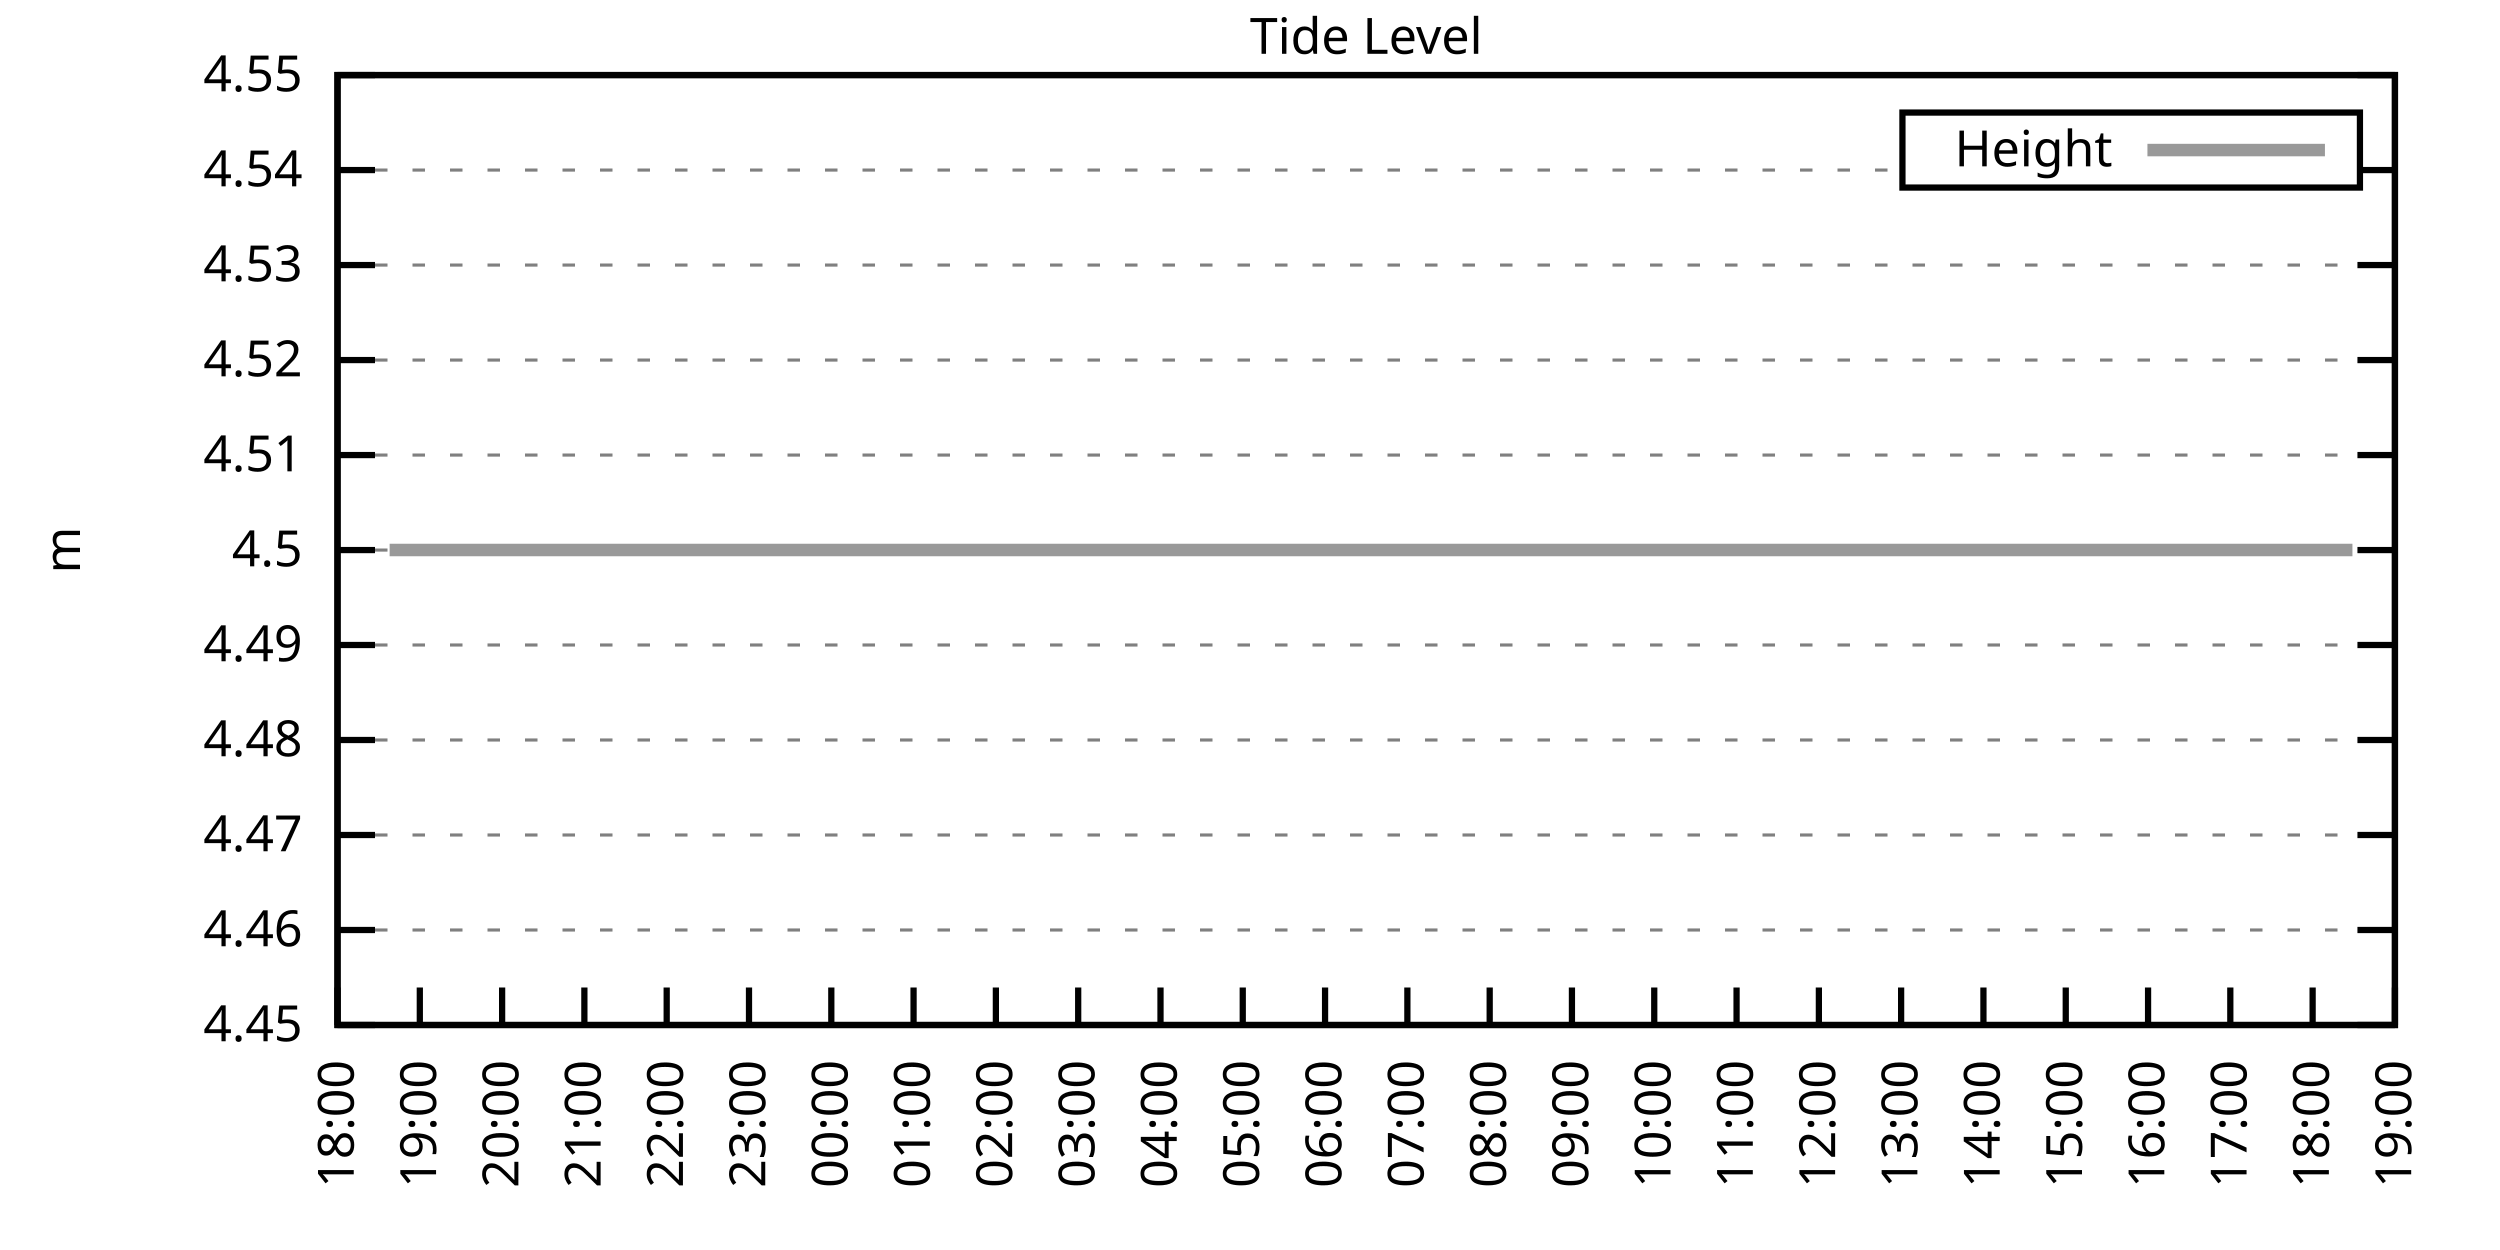
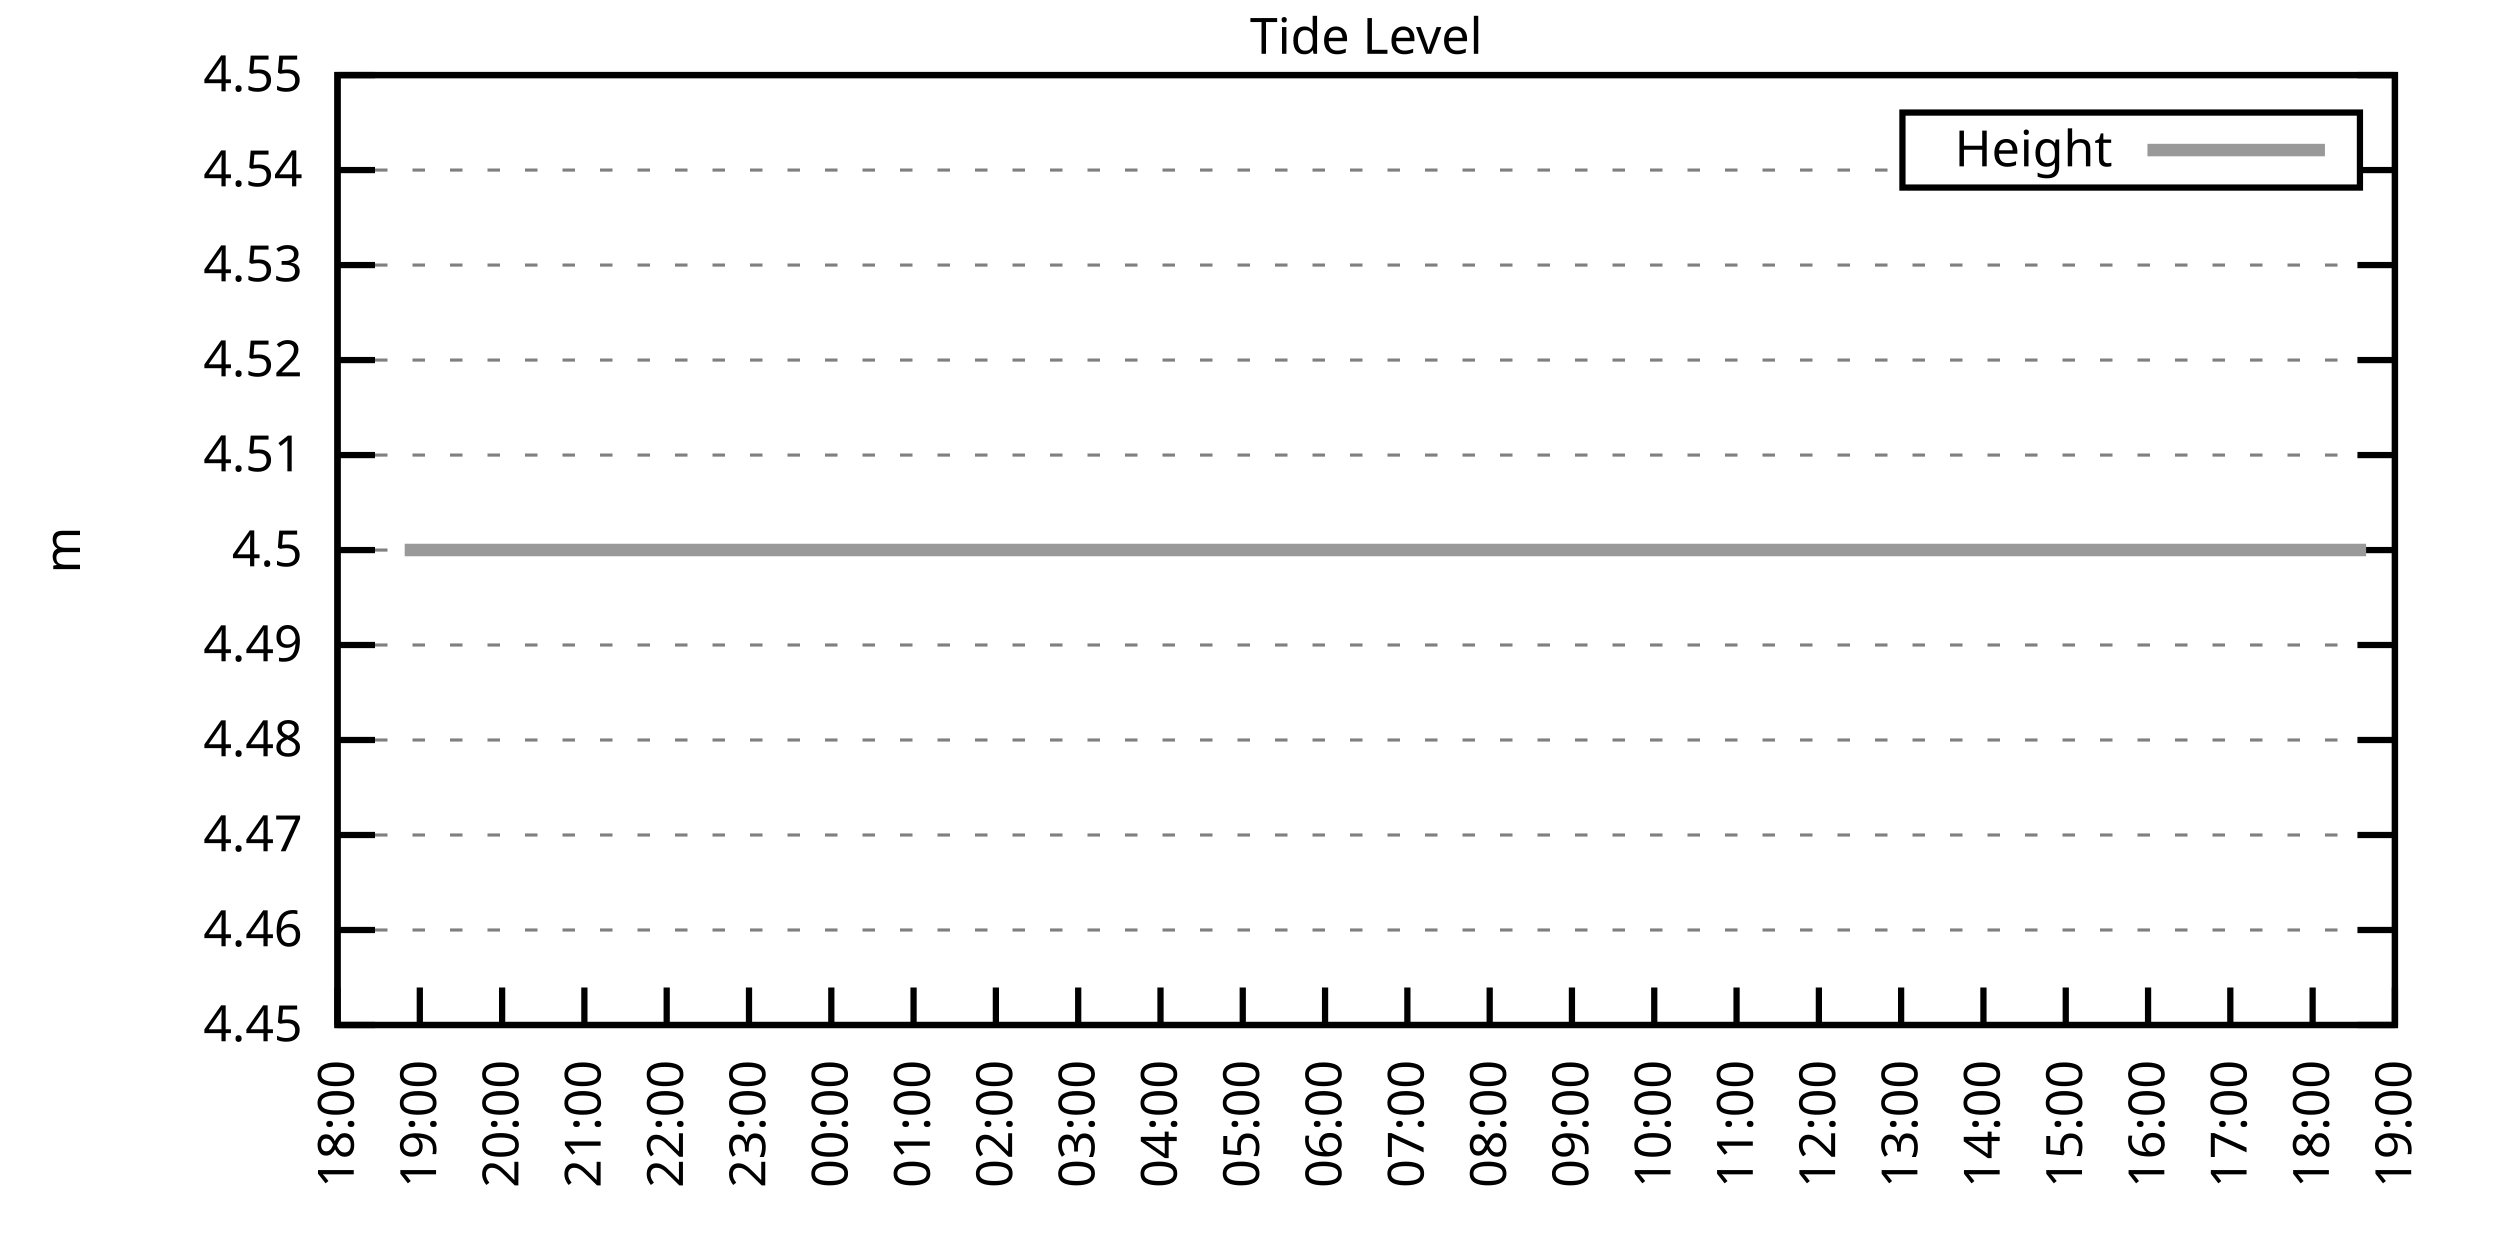
<svg xmlns="http://www.w3.org/2000/svg" xmlns:xlink="http://www.w3.org/1999/xlink" width="400" height="200" viewBox="0 0 400 200">
  <g id="gnuplot_canvas">
    <rect x="0" y="0" width="400" height="200" fill="none" />
    <defs>
      <circle id="gpDot" r="0.5" stroke-width="0.5" stroke="currentColor" />
      <path id="gpPt0" stroke-width="0.333" stroke="currentColor" d="M-1,0 h2 M0,-1 v2" />
      <path id="gpPt1" stroke-width="0.333" stroke="currentColor" d="M-1,-1 L1,1 M1,-1 L-1,1" />
      <path id="gpPt2" stroke-width="0.333" stroke="currentColor" d="M-1,0 L1,0 M0,-1 L0,1 M-1,-1 L1,1 M-1,1 L1,-1" />
      <rect id="gpPt3" stroke-width="0.333" stroke="currentColor" x="-1" y="-1" width="2" height="2" />
      <rect id="gpPt4" stroke-width="0.333" stroke="currentColor" fill="currentColor" x="-1" y="-1" width="2" height="2" />
      <circle id="gpPt5" stroke-width="0.333" stroke="currentColor" cx="0" cy="0" r="1" />
      <use xlink:href="#gpPt5" id="gpPt6" fill="currentColor" stroke="none" />
      <path id="gpPt7" stroke-width="0.333" stroke="currentColor" d="M0,-1.33 L-1.33,0.67 L1.33,0.67 z" />
      <use xlink:href="#gpPt7" id="gpPt8" fill="currentColor" stroke="none" />
      <use xlink:href="#gpPt7" id="gpPt9" stroke="currentColor" transform="rotate(180)" />
      <use xlink:href="#gpPt9" id="gpPt10" fill="currentColor" stroke="none" />
      <use xlink:href="#gpPt3" id="gpPt11" stroke="currentColor" transform="rotate(45)" />
      <use xlink:href="#gpPt11" id="gpPt12" fill="currentColor" stroke="none" />
      <path id="gpPt13" stroke-width="0.333" stroke="currentColor" d="M0,1.330 L1.265,0.411 L0.782,-1.067 L-0.782,-1.076 L-1.265,0.411 z" />
      <use xlink:href="#gpPt13" id="gpPt14" fill="currentColor" stroke="none" />
      <filter id="textbox" filterUnits="objectBoundingBox" x="0" y="0" height="1" width="1">
        <feFlood flood-color="white" flood-opacity="1" result="bgnd" />
        <feComposite in="SourceGraphic" in2="bgnd" operator="atop" />
      </filter>
      <filter id="greybox" filterUnits="objectBoundingBox" x="0" y="0" height="1" width="1">
        <feFlood flood-color="lightgrey" flood-opacity="1" result="grey" />
        <feComposite in="SourceGraphic" in2="grey" operator="atop" />
      </filter>
    </defs>
    <g fill="none" color="white" stroke="currentColor" stroke-width="1.00" stroke-linecap="butt" stroke-linejoin="miter">
</g>
    <g fill="none" color="black" stroke="currentColor" stroke-width="1.00" stroke-linecap="butt" stroke-linejoin="miter">
      <g stroke="none" shape-rendering="crispEdges">
        <polygon fill="rgb(255, 255, 255)" points="54.00,164.00 383.18,164.00 383.18,12.02 54.00,12.02 " />
      </g>
    </g>
    <g fill="none" color="black" stroke="currentColor" stroke-width="1.00" stroke-linecap="butt" stroke-linejoin="miter">
</g>
    <g fill="none" color="black" stroke="black" stroke-width="0.50" stroke-linecap="butt" stroke-linejoin="miter">
</g>
    <g fill="none" color="gray" stroke="currentColor" stroke-width="0.50" stroke-linecap="butt" stroke-linejoin="miter">
      <path stroke="gray" stroke-dasharray="2,4" class="gridline" d="M54.00,164.00 L383.19,164.00  " />
    </g>
    <g fill="none" color="gray" stroke="gray" stroke-width="1.00" stroke-linecap="butt" stroke-linejoin="miter">
</g>
    <g fill="none" color="black" stroke="currentColor" stroke-width="1.00" stroke-linecap="butt" stroke-linejoin="miter">
      <path stroke="black" d="M54.00,164.00 L60.00,164.00 M383.19,164.00 L377.19,164.00  " />
      <g transform="translate(48.40,166.60)" stroke="none" fill="black" font-family="Sans" font-size="8.00" text-anchor="end">
        <text>
          <tspan font-family="Sans"> 4.45</tspan>
        </text>
      </g>
    </g>
    <g fill="none" color="black" stroke="currentColor" stroke-width="1.00" stroke-linecap="butt" stroke-linejoin="miter">
</g>
    <g fill="none" color="black" stroke="black" stroke-width="0.50" stroke-linecap="butt" stroke-linejoin="miter">
</g>
    <g fill="none" color="gray" stroke="currentColor" stroke-width="0.50" stroke-linecap="butt" stroke-linejoin="miter">
      <path stroke="gray" stroke-dasharray="2,4" class="gridline" d="M54.00,148.80 L383.19,148.80  " />
    </g>
    <g fill="none" color="gray" stroke="gray" stroke-width="1.00" stroke-linecap="butt" stroke-linejoin="miter">
</g>
    <g fill="none" color="black" stroke="currentColor" stroke-width="1.00" stroke-linecap="butt" stroke-linejoin="miter">
      <path stroke="black" d="M54.00,148.80 L60.00,148.80 M383.19,148.80 L377.19,148.80  " />
      <g transform="translate(48.40,151.40)" stroke="none" fill="black" font-family="Sans" font-size="8.00" text-anchor="end">
        <text>
          <tspan font-family="Sans"> 4.46</tspan>
        </text>
      </g>
    </g>
    <g fill="none" color="black" stroke="currentColor" stroke-width="1.00" stroke-linecap="butt" stroke-linejoin="miter">
</g>
    <g fill="none" color="black" stroke="black" stroke-width="0.50" stroke-linecap="butt" stroke-linejoin="miter">
</g>
    <g fill="none" color="gray" stroke="currentColor" stroke-width="0.50" stroke-linecap="butt" stroke-linejoin="miter">
      <path stroke="gray" stroke-dasharray="2,4" class="gridline" d="M54.00,133.60 L383.19,133.60  " />
    </g>
    <g fill="none" color="gray" stroke="gray" stroke-width="1.00" stroke-linecap="butt" stroke-linejoin="miter">
</g>
    <g fill="none" color="black" stroke="currentColor" stroke-width="1.00" stroke-linecap="butt" stroke-linejoin="miter">
      <path stroke="black" d="M54.00,133.60 L60.00,133.60 M383.19,133.60 L377.19,133.60  " />
      <g transform="translate(48.40,136.20)" stroke="none" fill="black" font-family="Sans" font-size="8.00" text-anchor="end">
        <text>
          <tspan font-family="Sans"> 4.47</tspan>
        </text>
      </g>
    </g>
    <g fill="none" color="black" stroke="currentColor" stroke-width="1.00" stroke-linecap="butt" stroke-linejoin="miter">
</g>
    <g fill="none" color="black" stroke="black" stroke-width="0.50" stroke-linecap="butt" stroke-linejoin="miter">
</g>
    <g fill="none" color="gray" stroke="currentColor" stroke-width="0.50" stroke-linecap="butt" stroke-linejoin="miter">
      <path stroke="gray" stroke-dasharray="2,4" class="gridline" d="M54.00,118.40 L383.19,118.40  " />
    </g>
    <g fill="none" color="gray" stroke="gray" stroke-width="1.00" stroke-linecap="butt" stroke-linejoin="miter">
</g>
    <g fill="none" color="black" stroke="currentColor" stroke-width="1.00" stroke-linecap="butt" stroke-linejoin="miter">
      <path stroke="black" d="M54.00,118.40 L60.00,118.40 M383.19,118.40 L377.19,118.40  " />
      <g transform="translate(48.40,121.00)" stroke="none" fill="black" font-family="Sans" font-size="8.00" text-anchor="end">
        <text>
          <tspan font-family="Sans"> 4.48</tspan>
        </text>
      </g>
    </g>
    <g fill="none" color="black" stroke="currentColor" stroke-width="1.00" stroke-linecap="butt" stroke-linejoin="miter">
</g>
    <g fill="none" color="black" stroke="black" stroke-width="0.50" stroke-linecap="butt" stroke-linejoin="miter">
</g>
    <g fill="none" color="gray" stroke="currentColor" stroke-width="0.50" stroke-linecap="butt" stroke-linejoin="miter">
      <path stroke="gray" stroke-dasharray="2,4" class="gridline" d="M54.00,103.20 L383.19,103.20  " />
    </g>
    <g fill="none" color="gray" stroke="gray" stroke-width="1.00" stroke-linecap="butt" stroke-linejoin="miter">
</g>
    <g fill="none" color="black" stroke="currentColor" stroke-width="1.00" stroke-linecap="butt" stroke-linejoin="miter">
      <path stroke="black" d="M54.00,103.20 L60.00,103.20 M383.19,103.20 L377.19,103.20  " />
      <g transform="translate(48.40,105.80)" stroke="none" fill="black" font-family="Sans" font-size="8.00" text-anchor="end">
        <text>
          <tspan font-family="Sans"> 4.49</tspan>
        </text>
      </g>
    </g>
    <g fill="none" color="black" stroke="currentColor" stroke-width="1.00" stroke-linecap="butt" stroke-linejoin="miter">
</g>
    <g fill="none" color="black" stroke="black" stroke-width="0.50" stroke-linecap="butt" stroke-linejoin="miter">
</g>
    <g fill="none" color="gray" stroke="currentColor" stroke-width="0.50" stroke-linecap="butt" stroke-linejoin="miter">
      <path stroke="gray" stroke-dasharray="2,4" class="gridline" d="M54.00,88.01 L383.19,88.01  " />
    </g>
    <g fill="none" color="gray" stroke="gray" stroke-width="1.00" stroke-linecap="butt" stroke-linejoin="miter">
</g>
    <g fill="none" color="black" stroke="currentColor" stroke-width="1.00" stroke-linecap="butt" stroke-linejoin="miter">
      <path stroke="black" d="M54.00,88.01 L60.00,88.01 M383.19,88.01 L377.19,88.01  " />
      <g transform="translate(48.40,90.61)" stroke="none" fill="black" font-family="Sans" font-size="8.00" text-anchor="end">
        <text>
          <tspan font-family="Sans"> 4.5</tspan>
        </text>
      </g>
    </g>
    <g fill="none" color="black" stroke="currentColor" stroke-width="1.00" stroke-linecap="butt" stroke-linejoin="miter">
</g>
    <g fill="none" color="black" stroke="black" stroke-width="0.50" stroke-linecap="butt" stroke-linejoin="miter">
</g>
    <g fill="none" color="gray" stroke="currentColor" stroke-width="0.50" stroke-linecap="butt" stroke-linejoin="miter">
      <path stroke="gray" stroke-dasharray="2,4" class="gridline" d="M54.00,72.81 L383.19,72.81  " />
    </g>
    <g fill="none" color="gray" stroke="gray" stroke-width="1.00" stroke-linecap="butt" stroke-linejoin="miter">
</g>
    <g fill="none" color="black" stroke="currentColor" stroke-width="1.00" stroke-linecap="butt" stroke-linejoin="miter">
      <path stroke="black" d="M54.00,72.81 L60.00,72.81 M383.19,72.81 L377.19,72.81  " />
      <g transform="translate(48.40,75.41)" stroke="none" fill="black" font-family="Sans" font-size="8.00" text-anchor="end">
        <text>
          <tspan font-family="Sans"> 4.51</tspan>
        </text>
      </g>
    </g>
    <g fill="none" color="black" stroke="currentColor" stroke-width="1.00" stroke-linecap="butt" stroke-linejoin="miter">
</g>
    <g fill="none" color="black" stroke="black" stroke-width="0.50" stroke-linecap="butt" stroke-linejoin="miter">
</g>
    <g fill="none" color="gray" stroke="currentColor" stroke-width="0.50" stroke-linecap="butt" stroke-linejoin="miter">
      <path stroke="gray" stroke-dasharray="2,4" class="gridline" d="M54.00,57.61 L383.19,57.61  " />
    </g>
    <g fill="none" color="gray" stroke="gray" stroke-width="1.00" stroke-linecap="butt" stroke-linejoin="miter">
</g>
    <g fill="none" color="black" stroke="currentColor" stroke-width="1.00" stroke-linecap="butt" stroke-linejoin="miter">
      <path stroke="black" d="M54.00,57.61 L60.00,57.61 M383.19,57.61 L377.19,57.61  " />
      <g transform="translate(48.40,60.21)" stroke="none" fill="black" font-family="Sans" font-size="8.00" text-anchor="end">
        <text>
          <tspan font-family="Sans"> 4.52</tspan>
        </text>
      </g>
    </g>
    <g fill="none" color="black" stroke="currentColor" stroke-width="1.00" stroke-linecap="butt" stroke-linejoin="miter">
</g>
    <g fill="none" color="black" stroke="black" stroke-width="0.50" stroke-linecap="butt" stroke-linejoin="miter">
</g>
    <g fill="none" color="gray" stroke="currentColor" stroke-width="0.50" stroke-linecap="butt" stroke-linejoin="miter">
      <path stroke="gray" stroke-dasharray="2,4" class="gridline" d="M54.00,42.41 L383.19,42.41  " />
    </g>
    <g fill="none" color="gray" stroke="gray" stroke-width="1.00" stroke-linecap="butt" stroke-linejoin="miter">
</g>
    <g fill="none" color="black" stroke="currentColor" stroke-width="1.00" stroke-linecap="butt" stroke-linejoin="miter">
      <path stroke="black" d="M54.00,42.41 L60.00,42.41 M383.19,42.41 L377.19,42.41  " />
      <g transform="translate(48.40,45.01)" stroke="none" fill="black" font-family="Sans" font-size="8.00" text-anchor="end">
        <text>
          <tspan font-family="Sans"> 4.53</tspan>
        </text>
      </g>
    </g>
    <g fill="none" color="black" stroke="currentColor" stroke-width="1.00" stroke-linecap="butt" stroke-linejoin="miter">
</g>
    <g fill="none" color="black" stroke="black" stroke-width="0.50" stroke-linecap="butt" stroke-linejoin="miter">
</g>
    <g fill="none" color="gray" stroke="currentColor" stroke-width="0.50" stroke-linecap="butt" stroke-linejoin="miter">
      <path stroke="gray" stroke-dasharray="2,4" class="gridline" d="M54.00,27.21 L304.39,27.21 M377.59,27.21 L383.19,27.21  " />
    </g>
    <g fill="none" color="gray" stroke="gray" stroke-width="1.00" stroke-linecap="butt" stroke-linejoin="miter">
</g>
    <g fill="none" color="black" stroke="currentColor" stroke-width="1.00" stroke-linecap="butt" stroke-linejoin="miter">
      <path stroke="black" d="M54.00,27.21 L60.00,27.21 M383.19,27.21 L377.19,27.21  " />
      <g transform="translate(48.40,29.81)" stroke="none" fill="black" font-family="Sans" font-size="8.00" text-anchor="end">
        <text>
          <tspan font-family="Sans"> 4.54</tspan>
        </text>
      </g>
    </g>
    <g fill="none" color="black" stroke="currentColor" stroke-width="1.00" stroke-linecap="butt" stroke-linejoin="miter">
</g>
    <g fill="none" color="black" stroke="black" stroke-width="0.50" stroke-linecap="butt" stroke-linejoin="miter">
</g>
    <g fill="none" color="gray" stroke="currentColor" stroke-width="0.50" stroke-linecap="butt" stroke-linejoin="miter">
      <path stroke="gray" stroke-dasharray="2,4" class="gridline" d="M54.00,12.01 L383.19,12.01  " />
    </g>
    <g fill="none" color="gray" stroke="gray" stroke-width="1.00" stroke-linecap="butt" stroke-linejoin="miter">
</g>
    <g fill="none" color="black" stroke="currentColor" stroke-width="1.00" stroke-linecap="butt" stroke-linejoin="miter">
      <path stroke="black" d="M54.00,12.01 L60.00,12.01 M383.19,12.01 L377.19,12.01  " />
      <g transform="translate(48.40,14.61)" stroke="none" fill="black" font-family="Sans" font-size="8.00" text-anchor="end">
        <text>
          <tspan font-family="Sans"> 4.55</tspan>
        </text>
      </g>
    </g>
    <g fill="none" color="black" stroke="currentColor" stroke-width="1.00" stroke-linecap="butt" stroke-linejoin="miter">
      <path stroke="black" d="M54.00,164.00 L54.00,158.00  " />
      <g transform="translate(56.60,169.60) rotate(270.00)" stroke="none" fill="black" font-family="Sans" font-size="8.00" text-anchor="end">
        <text>
          <tspan font-family="Sans">18:00</tspan>
        </text>
      </g>
    </g>
    <g fill="none" color="black" stroke="currentColor" stroke-width="1.00" stroke-linecap="butt" stroke-linejoin="miter">
      <path stroke="black" d="M67.17,164.00 L67.17,158.00  " />
      <g transform="translate(69.77,169.60) rotate(270.00)" stroke="none" fill="black" font-family="Sans" font-size="8.00" text-anchor="end">
        <text>
          <tspan font-family="Sans">19:00</tspan>
        </text>
      </g>
    </g>
    <g fill="none" color="black" stroke="currentColor" stroke-width="1.00" stroke-linecap="butt" stroke-linejoin="miter">
      <path stroke="black" d="M80.34,164.00 L80.34,158.00  " />
      <g transform="translate(82.94,169.60) rotate(270.00)" stroke="none" fill="black" font-family="Sans" font-size="8.00" text-anchor="end">
        <text>
          <tspan font-family="Sans">20:00</tspan>
        </text>
      </g>
    </g>
    <g fill="none" color="black" stroke="currentColor" stroke-width="1.00" stroke-linecap="butt" stroke-linejoin="miter">
      <path stroke="black" d="M93.50,164.00 L93.50,158.00  " />
      <g transform="translate(96.10,169.60) rotate(270.00)" stroke="none" fill="black" font-family="Sans" font-size="8.00" text-anchor="end">
        <text>
          <tspan font-family="Sans">21:00</tspan>
        </text>
      </g>
    </g>
    <g fill="none" color="black" stroke="currentColor" stroke-width="1.00" stroke-linecap="butt" stroke-linejoin="miter">
      <path stroke="black" d="M106.67,164.00 L106.67,158.00  " />
      <g transform="translate(109.27,169.60) rotate(270.00)" stroke="none" fill="black" font-family="Sans" font-size="8.00" text-anchor="end">
        <text>
          <tspan font-family="Sans">22:00</tspan>
        </text>
      </g>
    </g>
    <g fill="none" color="black" stroke="currentColor" stroke-width="1.00" stroke-linecap="butt" stroke-linejoin="miter">
      <path stroke="black" d="M119.84,164.00 L119.84,158.00  " />
      <g transform="translate(122.44,169.60) rotate(270.00)" stroke="none" fill="black" font-family="Sans" font-size="8.00" text-anchor="end">
        <text>
          <tspan font-family="Sans">23:00</tspan>
        </text>
      </g>
    </g>
    <g fill="none" color="black" stroke="currentColor" stroke-width="1.00" stroke-linecap="butt" stroke-linejoin="miter">
      <path stroke="black" d="M133.01,164.00 L133.01,158.00  " />
      <g transform="translate(135.61,169.60) rotate(270.00)" stroke="none" fill="black" font-family="Sans" font-size="8.00" text-anchor="end">
        <text>
          <tspan font-family="Sans">00:00</tspan>
        </text>
      </g>
    </g>
    <g fill="none" color="black" stroke="currentColor" stroke-width="1.00" stroke-linecap="butt" stroke-linejoin="miter">
      <path stroke="black" d="M146.17,164.00 L146.17,158.00  " />
      <g transform="translate(148.77,169.60) rotate(270.00)" stroke="none" fill="black" font-family="Sans" font-size="8.00" text-anchor="end">
        <text>
          <tspan font-family="Sans">01:00</tspan>
        </text>
      </g>
    </g>
    <g fill="none" color="black" stroke="currentColor" stroke-width="1.00" stroke-linecap="butt" stroke-linejoin="miter">
      <path stroke="black" d="M159.34,164.00 L159.34,158.00  " />
      <g transform="translate(161.94,169.60) rotate(270.00)" stroke="none" fill="black" font-family="Sans" font-size="8.00" text-anchor="end">
        <text>
          <tspan font-family="Sans">02:00</tspan>
        </text>
      </g>
    </g>
    <g fill="none" color="black" stroke="currentColor" stroke-width="1.00" stroke-linecap="butt" stroke-linejoin="miter">
      <path stroke="black" d="M172.51,164.00 L172.51,158.00  " />
      <g transform="translate(175.11,169.60) rotate(270.00)" stroke="none" fill="black" font-family="Sans" font-size="8.00" text-anchor="end">
        <text>
          <tspan font-family="Sans">03:00</tspan>
        </text>
      </g>
    </g>
    <g fill="none" color="black" stroke="currentColor" stroke-width="1.00" stroke-linecap="butt" stroke-linejoin="miter">
      <path stroke="black" d="M185.68,164.00 L185.68,158.00  " />
      <g transform="translate(188.28,169.60) rotate(270.00)" stroke="none" fill="black" font-family="Sans" font-size="8.00" text-anchor="end">
        <text>
          <tspan font-family="Sans">04:00</tspan>
        </text>
      </g>
    </g>
    <g fill="none" color="black" stroke="currentColor" stroke-width="1.00" stroke-linecap="butt" stroke-linejoin="miter">
      <path stroke="black" d="M198.84,164.00 L198.84,158.00  " />
      <g transform="translate(201.44,169.60) rotate(270.00)" stroke="none" fill="black" font-family="Sans" font-size="8.00" text-anchor="end">
        <text>
          <tspan font-family="Sans">05:00</tspan>
        </text>
      </g>
    </g>
    <g fill="none" color="black" stroke="currentColor" stroke-width="1.00" stroke-linecap="butt" stroke-linejoin="miter">
      <path stroke="black" d="M212.01,164.00 L212.01,158.00  " />
      <g transform="translate(214.61,169.60) rotate(270.00)" stroke="none" fill="black" font-family="Sans" font-size="8.00" text-anchor="end">
        <text>
          <tspan font-family="Sans">06:00</tspan>
        </text>
      </g>
    </g>
    <g fill="none" color="black" stroke="currentColor" stroke-width="1.00" stroke-linecap="butt" stroke-linejoin="miter">
      <path stroke="black" d="M225.18,164.00 L225.18,158.00  " />
      <g transform="translate(227.78,169.60) rotate(270.00)" stroke="none" fill="black" font-family="Sans" font-size="8.00" text-anchor="end">
        <text>
          <tspan font-family="Sans">07:00</tspan>
        </text>
      </g>
    </g>
    <g fill="none" color="black" stroke="currentColor" stroke-width="1.00" stroke-linecap="butt" stroke-linejoin="miter">
      <path stroke="black" d="M238.35,164.00 L238.35,158.00  " />
      <g transform="translate(240.95,169.60) rotate(270.00)" stroke="none" fill="black" font-family="Sans" font-size="8.00" text-anchor="end">
        <text>
          <tspan font-family="Sans">08:00</tspan>
        </text>
      </g>
    </g>
    <g fill="none" color="black" stroke="currentColor" stroke-width="1.00" stroke-linecap="butt" stroke-linejoin="miter">
      <path stroke="black" d="M251.51,164.00 L251.51,158.00  " />
      <g transform="translate(254.11,169.60) rotate(270.00)" stroke="none" fill="black" font-family="Sans" font-size="8.00" text-anchor="end">
        <text>
          <tspan font-family="Sans">09:00</tspan>
        </text>
      </g>
    </g>
    <g fill="none" color="black" stroke="currentColor" stroke-width="1.00" stroke-linecap="butt" stroke-linejoin="miter">
      <path stroke="black" d="M264.68,164.00 L264.68,158.00  " />
      <g transform="translate(267.28,169.60) rotate(270.00)" stroke="none" fill="black" font-family="Sans" font-size="8.00" text-anchor="end">
        <text>
          <tspan font-family="Sans">10:00</tspan>
        </text>
      </g>
    </g>
    <g fill="none" color="black" stroke="currentColor" stroke-width="1.00" stroke-linecap="butt" stroke-linejoin="miter">
      <path stroke="black" d="M277.85,164.00 L277.85,158.00  " />
      <g transform="translate(280.45,169.60) rotate(270.00)" stroke="none" fill="black" font-family="Sans" font-size="8.00" text-anchor="end">
        <text>
          <tspan font-family="Sans">11:00</tspan>
        </text>
      </g>
    </g>
    <g fill="none" color="black" stroke="currentColor" stroke-width="1.00" stroke-linecap="butt" stroke-linejoin="miter">
      <path stroke="black" d="M291.02,164.00 L291.02,158.00  " />
      <g transform="translate(293.62,169.60) rotate(270.00)" stroke="none" fill="black" font-family="Sans" font-size="8.00" text-anchor="end">
        <text>
          <tspan font-family="Sans">12:00</tspan>
        </text>
      </g>
    </g>
    <g fill="none" color="black" stroke="currentColor" stroke-width="1.00" stroke-linecap="butt" stroke-linejoin="miter">
      <path stroke="black" d="M304.18,164.00 L304.18,158.00  " />
      <g transform="translate(306.78,169.60) rotate(270.00)" stroke="none" fill="black" font-family="Sans" font-size="8.00" text-anchor="end">
        <text>
          <tspan font-family="Sans">13:00</tspan>
        </text>
      </g>
    </g>
    <g fill="none" color="black" stroke="currentColor" stroke-width="1.00" stroke-linecap="butt" stroke-linejoin="miter">
      <path stroke="black" d="M317.35,164.00 L317.35,158.00  " />
      <g transform="translate(319.95,169.60) rotate(270.00)" stroke="none" fill="black" font-family="Sans" font-size="8.00" text-anchor="end">
        <text>
          <tspan font-family="Sans">14:00</tspan>
        </text>
      </g>
    </g>
    <g fill="none" color="black" stroke="currentColor" stroke-width="1.00" stroke-linecap="butt" stroke-linejoin="miter">
      <path stroke="black" d="M330.52,164.00 L330.52,158.00  " />
      <g transform="translate(333.12,169.60) rotate(270.00)" stroke="none" fill="black" font-family="Sans" font-size="8.00" text-anchor="end">
        <text>
          <tspan font-family="Sans">15:00</tspan>
        </text>
      </g>
    </g>
    <g fill="none" color="black" stroke="currentColor" stroke-width="1.00" stroke-linecap="butt" stroke-linejoin="miter">
      <path stroke="black" d="M343.69,164.00 L343.69,158.00  " />
      <g transform="translate(346.29,169.60) rotate(270.00)" stroke="none" fill="black" font-family="Sans" font-size="8.00" text-anchor="end">
        <text>
          <tspan font-family="Sans">16:00</tspan>
        </text>
      </g>
    </g>
    <g fill="none" color="black" stroke="currentColor" stroke-width="1.00" stroke-linecap="butt" stroke-linejoin="miter">
      <path stroke="black" d="M356.85,164.00 L356.85,158.00  " />
      <g transform="translate(359.45,169.60) rotate(270.00)" stroke="none" fill="black" font-family="Sans" font-size="8.00" text-anchor="end">
        <text>
          <tspan font-family="Sans">17:00</tspan>
        </text>
      </g>
    </g>
    <g fill="none" color="black" stroke="currentColor" stroke-width="1.00" stroke-linecap="butt" stroke-linejoin="miter">
      <path stroke="black" d="M370.02,164.00 L370.02,158.00  " />
      <g transform="translate(372.62,169.60) rotate(270.00)" stroke="none" fill="black" font-family="Sans" font-size="8.00" text-anchor="end">
        <text>
          <tspan font-family="Sans">18:00</tspan>
        </text>
      </g>
    </g>
    <g fill="none" color="black" stroke="currentColor" stroke-width="1.00" stroke-linecap="butt" stroke-linejoin="miter">
      <path stroke="black" d="M383.19,164.00 L383.19,158.00  " />
      <g transform="translate(385.79,169.60) rotate(270.00)" stroke="none" fill="black" font-family="Sans" font-size="8.00" text-anchor="end">
        <text>
          <tspan font-family="Sans">19:00</tspan>
        </text>
      </g>
    </g>
    <g fill="none" color="black" stroke="currentColor" stroke-width="1.00" stroke-linecap="butt" stroke-linejoin="miter">
</g>
    <g fill="none" color="black" stroke="currentColor" stroke-width="1.00" stroke-linecap="butt" stroke-linejoin="miter">
      <path stroke="black" d="M54.00,12.01 L54.00,164.00 L383.19,164.00 L383.19,12.01 L54.00,12.01 Z  " />
    </g>
    <g fill="none" color="black" stroke="currentColor" stroke-width="1.00" stroke-linecap="butt" stroke-linejoin="miter">
</g>
    <g fill="none" color="black" stroke="currentColor" stroke-width="1.00" stroke-linecap="butt" stroke-linejoin="miter">
      <path stroke="black" d="M304.39,30.01 L304.39,18.01 L377.59,18.01 L377.59,30.01 L304.39,30.01 Z  " />
    </g>
    <g id="Tide_level_plot_1">
      <g fill="none" color="white" stroke="black" stroke-width="2.00" stroke-linecap="butt" stroke-linejoin="miter">
</g>
      <g fill="none" color="black" stroke="currentColor" stroke-width="2.00" stroke-linecap="butt" stroke-linejoin="miter">
        <g transform="translate(337.99,26.61)" stroke="none" fill="black" font-family="Sans" font-size="8.00" text-anchor="end">
          <text>
            <tspan font-family="Sans">Height</tspan>
          </text>
        </g>
      </g>
      <g fill="none" color="black" stroke="currentColor" stroke-width="2.00" stroke-linecap="butt" stroke-linejoin="miter">
-         <path stroke="rgb(153, 153, 153)" d="M343.59,24.01 L371.99,24.01 M62.34,88.00 L64.75,88.00 L66.73,88.00 L69.14,88.00 L70.90,88.00 L73.31,88.00   L75.73,88.00 L77.48,88.00 L80.12,88.00 L82.09,88.00 L84.07,88.00 L86.70,88.00 L88.46,88.00 L91.09,88.00   L93.06,88.00 L95.04,88.00 L97.67,88.00 L99.43,88.00 L102.06,88.00 L104.04,88.00 L106.01,88.00 L108.65,88.00   L110.84,88.00 L112.60,88.00 L115.23,88.00 L117.20,88.00 L119.18,88.00 L121.37,88.00 L124.01,88.00 L125.98,88.00   L128.18,88.00 L130.59,88.00 L132.79,88.00 L134.54,88.00 L136.74,88.00 L139.15,88.00 L141.13,88.00 L143.54,88.00   L145.95,88.00 L147.71,88.00 L150.34,88.00 L152.54,88.00 L154.29,88.00 L156.49,88.00 L158.68,88.00 L160.88,88.00   L163.51,88.00 L165.71,88.00 L167.68,88.00 L169.87,88.00 L172.29,88.00 L174.26,88.00 L176.24,88.00 L178.43,88.00   L180.63,88.00 L182.82,88.00 L185.02,88.00 L187.65,88.00 L189.41,88.00 L191.60,88.00 L194.02,88.00 L196.43,88.00   L198.40,88.00 L200.82,88.00 L202.57,88.00 L204.77,88.00 L207.18,88.00 L209.60,88.00 L211.35,88.00 L213.77,88.00   L216.18,88.00 L217.94,88.00 L220.57,88.00 L222.55,88.00 L224.96,88.00 L226.93,88.00 L229.13,88.00 L231.54,88.00   L233.52,88.00 L235.93,88.00 L238.13,88.00 L239.88,88.00 L241.64,88.00 L244.49,88.00 L246.69,88.00 L248.88,88.00   L251.29,88.00 L253.27,88.00 L255.68,88.00 L257.44,88.00 L259.85,88.00 L262.05,88.00 L264.46,88.00 L266.22,88.00   L268.63,88.00 L270.83,88.00 L273.24,88.00 L275.22,88.00 L277.63,88.00 L279.60,88.00 L282.02,88.00 L283.99,88.00   L286.41,88.00 L288.60,88.00 L290.36,88.00 L292.55,88.00 L294.97,88.00 L297.38,88.00 L299.58,88.00 L301.77,88.00   L303.53,88.00 L306.16,88.00 L308.13,88.00 L310.33,88.00 L312.74,88.00 L314.72,88.00 L317.13,88.00 L318.89,88.00   L321.52,88.00 L323.72,88.00 L325.91,88.00 L327.89,88.00 L330.30,88.00 L332.28,88.00 L334.69,88.00 L336.88,88.00   L338.86,88.00 L341.05,88.00 L343.03,88.00 L345.66,88.00 L347.64,88.00 L350.05,88.00 L352.25,88.00 L354.44,88.00   L356.64,88.00 L358.39,88.00 L361.02,88.00 L363.00,88.00 L365.41,88.00 L367.17,88.00 L369.58,88.00 L371.56,88.00   L373.75,88.00 L376.39,88.00  " />
+         <path stroke="rgb(153, 153, 153)" d="M343.59,24.01 L371.99,24.01 M64.75,88.00 L66.73,88.00 L69.14,88.00 L70.90,88.00 L73.31,88.00 L75.73,88.00   L77.48,88.00 L80.12,88.00 L82.09,88.00 L84.07,88.00 L86.70,88.00 L88.46,88.00 L91.09,88.00 L93.06,88.00   L95.04,88.00 L97.67,88.00 L99.43,88.00 L102.06,88.00 L104.04,88.00 L106.01,88.00 L108.65,88.00 L110.84,88.00   L112.60,88.00 L115.23,88.00 L117.20,88.00 L119.18,88.00 L121.37,88.00 L124.01,88.00 L125.98,88.00 L128.18,88.00   L130.59,88.00 L132.79,88.00 L134.54,88.00 L136.74,88.00 L139.15,88.00 L141.13,88.00 L143.54,88.00 L145.95,88.00   L147.71,88.00 L150.34,88.00 L152.54,88.00 L154.29,88.00 L156.49,88.00 L158.68,88.00 L160.88,88.00 L163.51,88.00   L165.71,88.00 L167.68,88.00 L169.87,88.00 L172.29,88.00 L174.26,88.00 L176.24,88.00 L178.43,88.00 L180.63,88.00   L182.82,88.00 L185.02,88.00 L187.65,88.00 L189.41,88.00 L191.60,88.00 L194.02,88.00 L196.43,88.00 L198.40,88.00   L200.82,88.00 L202.57,88.00 L204.77,88.00 L207.18,88.00 L209.60,88.00 L211.35,88.00 L213.77,88.00 L216.18,88.00   L217.94,88.00 L220.57,88.00 L222.55,88.00 L224.96,88.00 L226.93,88.00 L229.13,88.00 L231.54,88.00 L233.52,88.00   L235.93,88.00 L238.13,88.00 L239.88,88.00 L241.64,88.00 L244.49,88.00 L246.69,88.00 L248.88,88.00 L251.29,88.00   L253.27,88.00 L255.68,88.00 L257.44,88.00 L259.85,88.00 L262.05,88.00 L264.46,88.00 L266.22,88.00 L268.63,88.00   L270.83,88.00 L273.24,88.00 L275.22,88.00 L277.63,88.00 L279.60,88.00 L282.02,88.00 L283.99,88.00 L286.41,88.00   L288.60,88.00 L290.36,88.00 L292.55,88.00 L294.97,88.00 L297.38,88.00 L299.58,88.00 L301.77,88.00 L303.53,88.00   L306.16,88.00 L308.13,88.00 L310.33,88.00 L312.74,88.00 L314.72,88.00 L317.13,88.00 L318.89,88.00 L321.52,88.00   L323.72,88.00 L325.91,88.00 L327.89,88.00 L330.30,88.00 L332.28,88.00 L334.69,88.00 L336.88,88.00 L338.86,88.00   L341.05,88.00 L343.03,88.00 L345.66,88.00 L347.64,88.00 L350.05,88.00 L352.25,88.00 L354.44,88.00 L356.64,88.00   L358.39,88.00 L361.02,88.00 L363.00,88.00 L365.41,88.00 L367.17,88.00 L369.58,88.00 L371.56,88.00 L373.75,88.00   L376.39,88.00 L378.58,88.00  " />
      </g>
    </g>
    <g fill="none" color="black" stroke="currentColor" stroke-width="2.00" stroke-linecap="butt" stroke-linejoin="miter">
</g>
    <g fill="none" color="black" stroke="black" stroke-width="1.00" stroke-linecap="butt" stroke-linejoin="miter">
</g>
    <g fill="none" color="black" stroke="currentColor" stroke-width="1.00" stroke-linecap="butt" stroke-linejoin="miter">
      <path stroke="black" d="M54.00,12.01 L54.00,164.00 L383.19,164.00 L383.19,12.01 L54.00,12.01 Z  " />
      <g transform="translate(12.80,88.01) rotate(270.00)" stroke="none" fill="black" font-family="Sans" font-size="8.00" text-anchor="middle">
        <text>
          <tspan font-family="Sans">m</tspan>
        </text>
      </g>
    </g>
    <g fill="none" color="black" stroke="currentColor" stroke-width="1.00" stroke-linecap="butt" stroke-linejoin="miter">
</g>
    <g fill="none" color="black" stroke="currentColor" stroke-width="1.00" stroke-linecap="butt" stroke-linejoin="miter">
      <g transform="translate(218.59,8.61)" stroke="none" fill="black" font-family="Sans" font-size="8.00" text-anchor="middle">
        <text>
          <tspan font-family="Sans">Tide Level</tspan>
        </text>
      </g>
    </g>
    <g fill="none" color="black" stroke="currentColor" stroke-width="1.00" stroke-linecap="butt" stroke-linejoin="miter">
</g>
  </g>
</svg>
